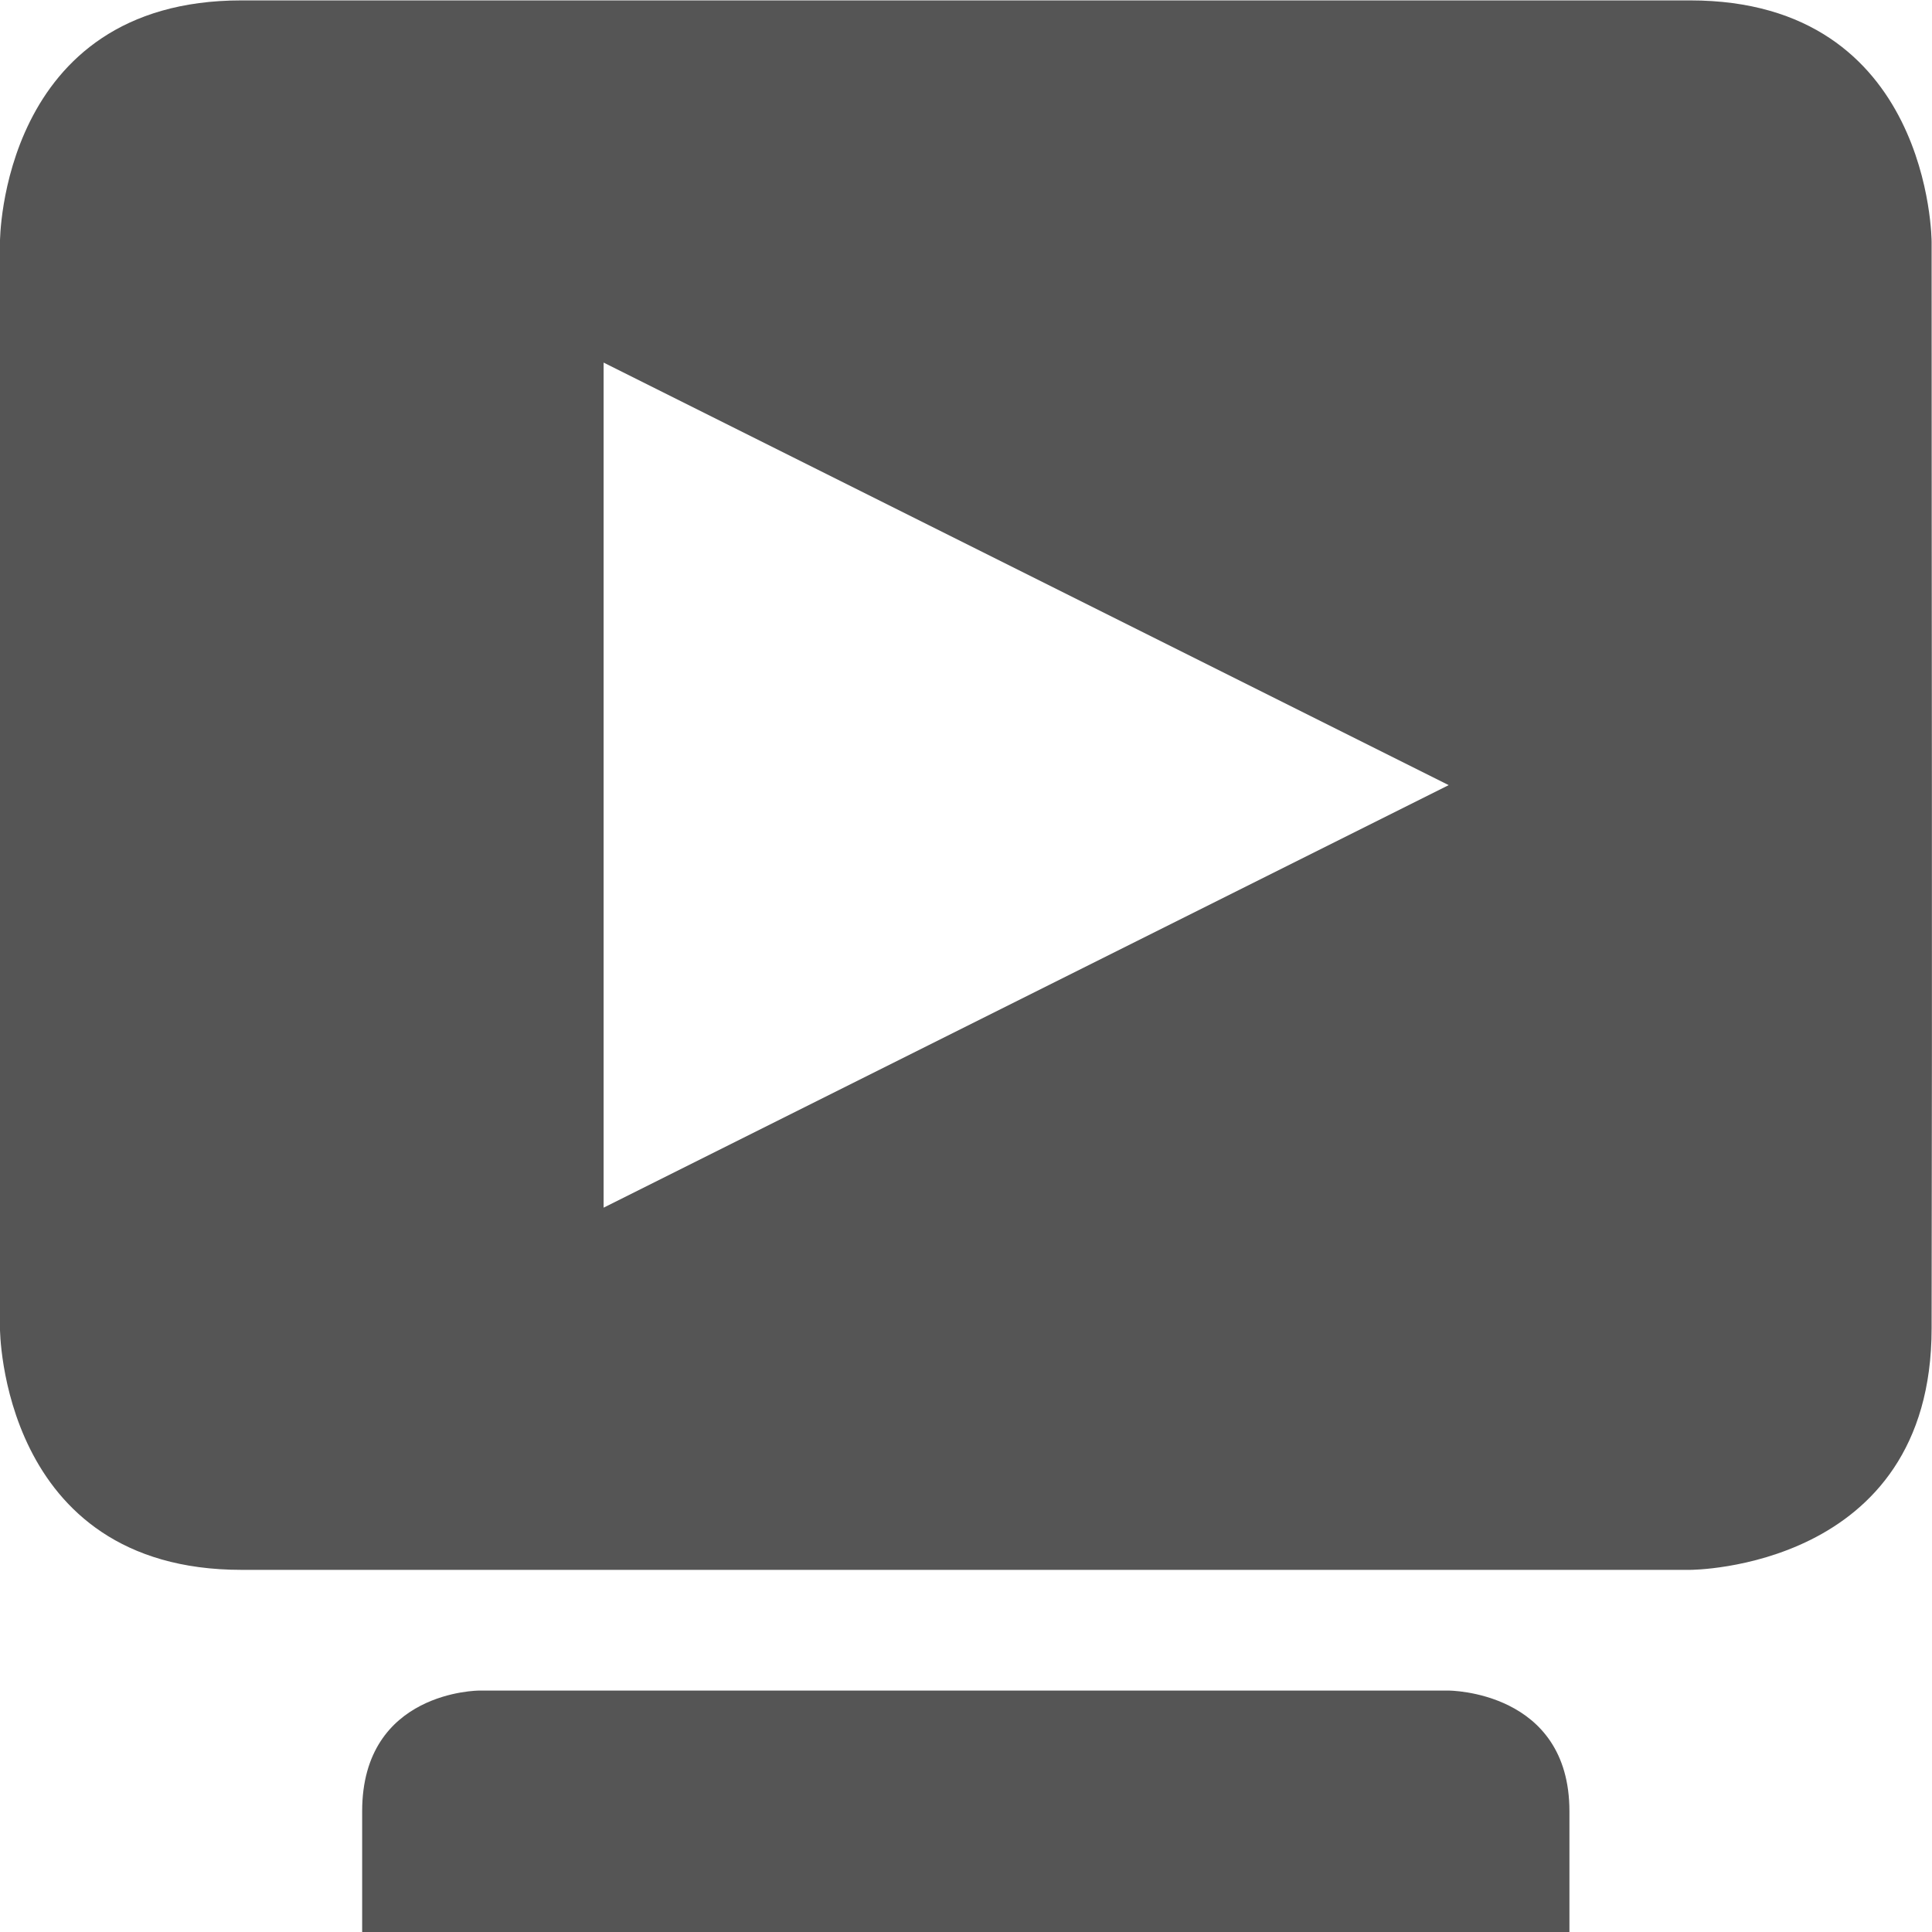
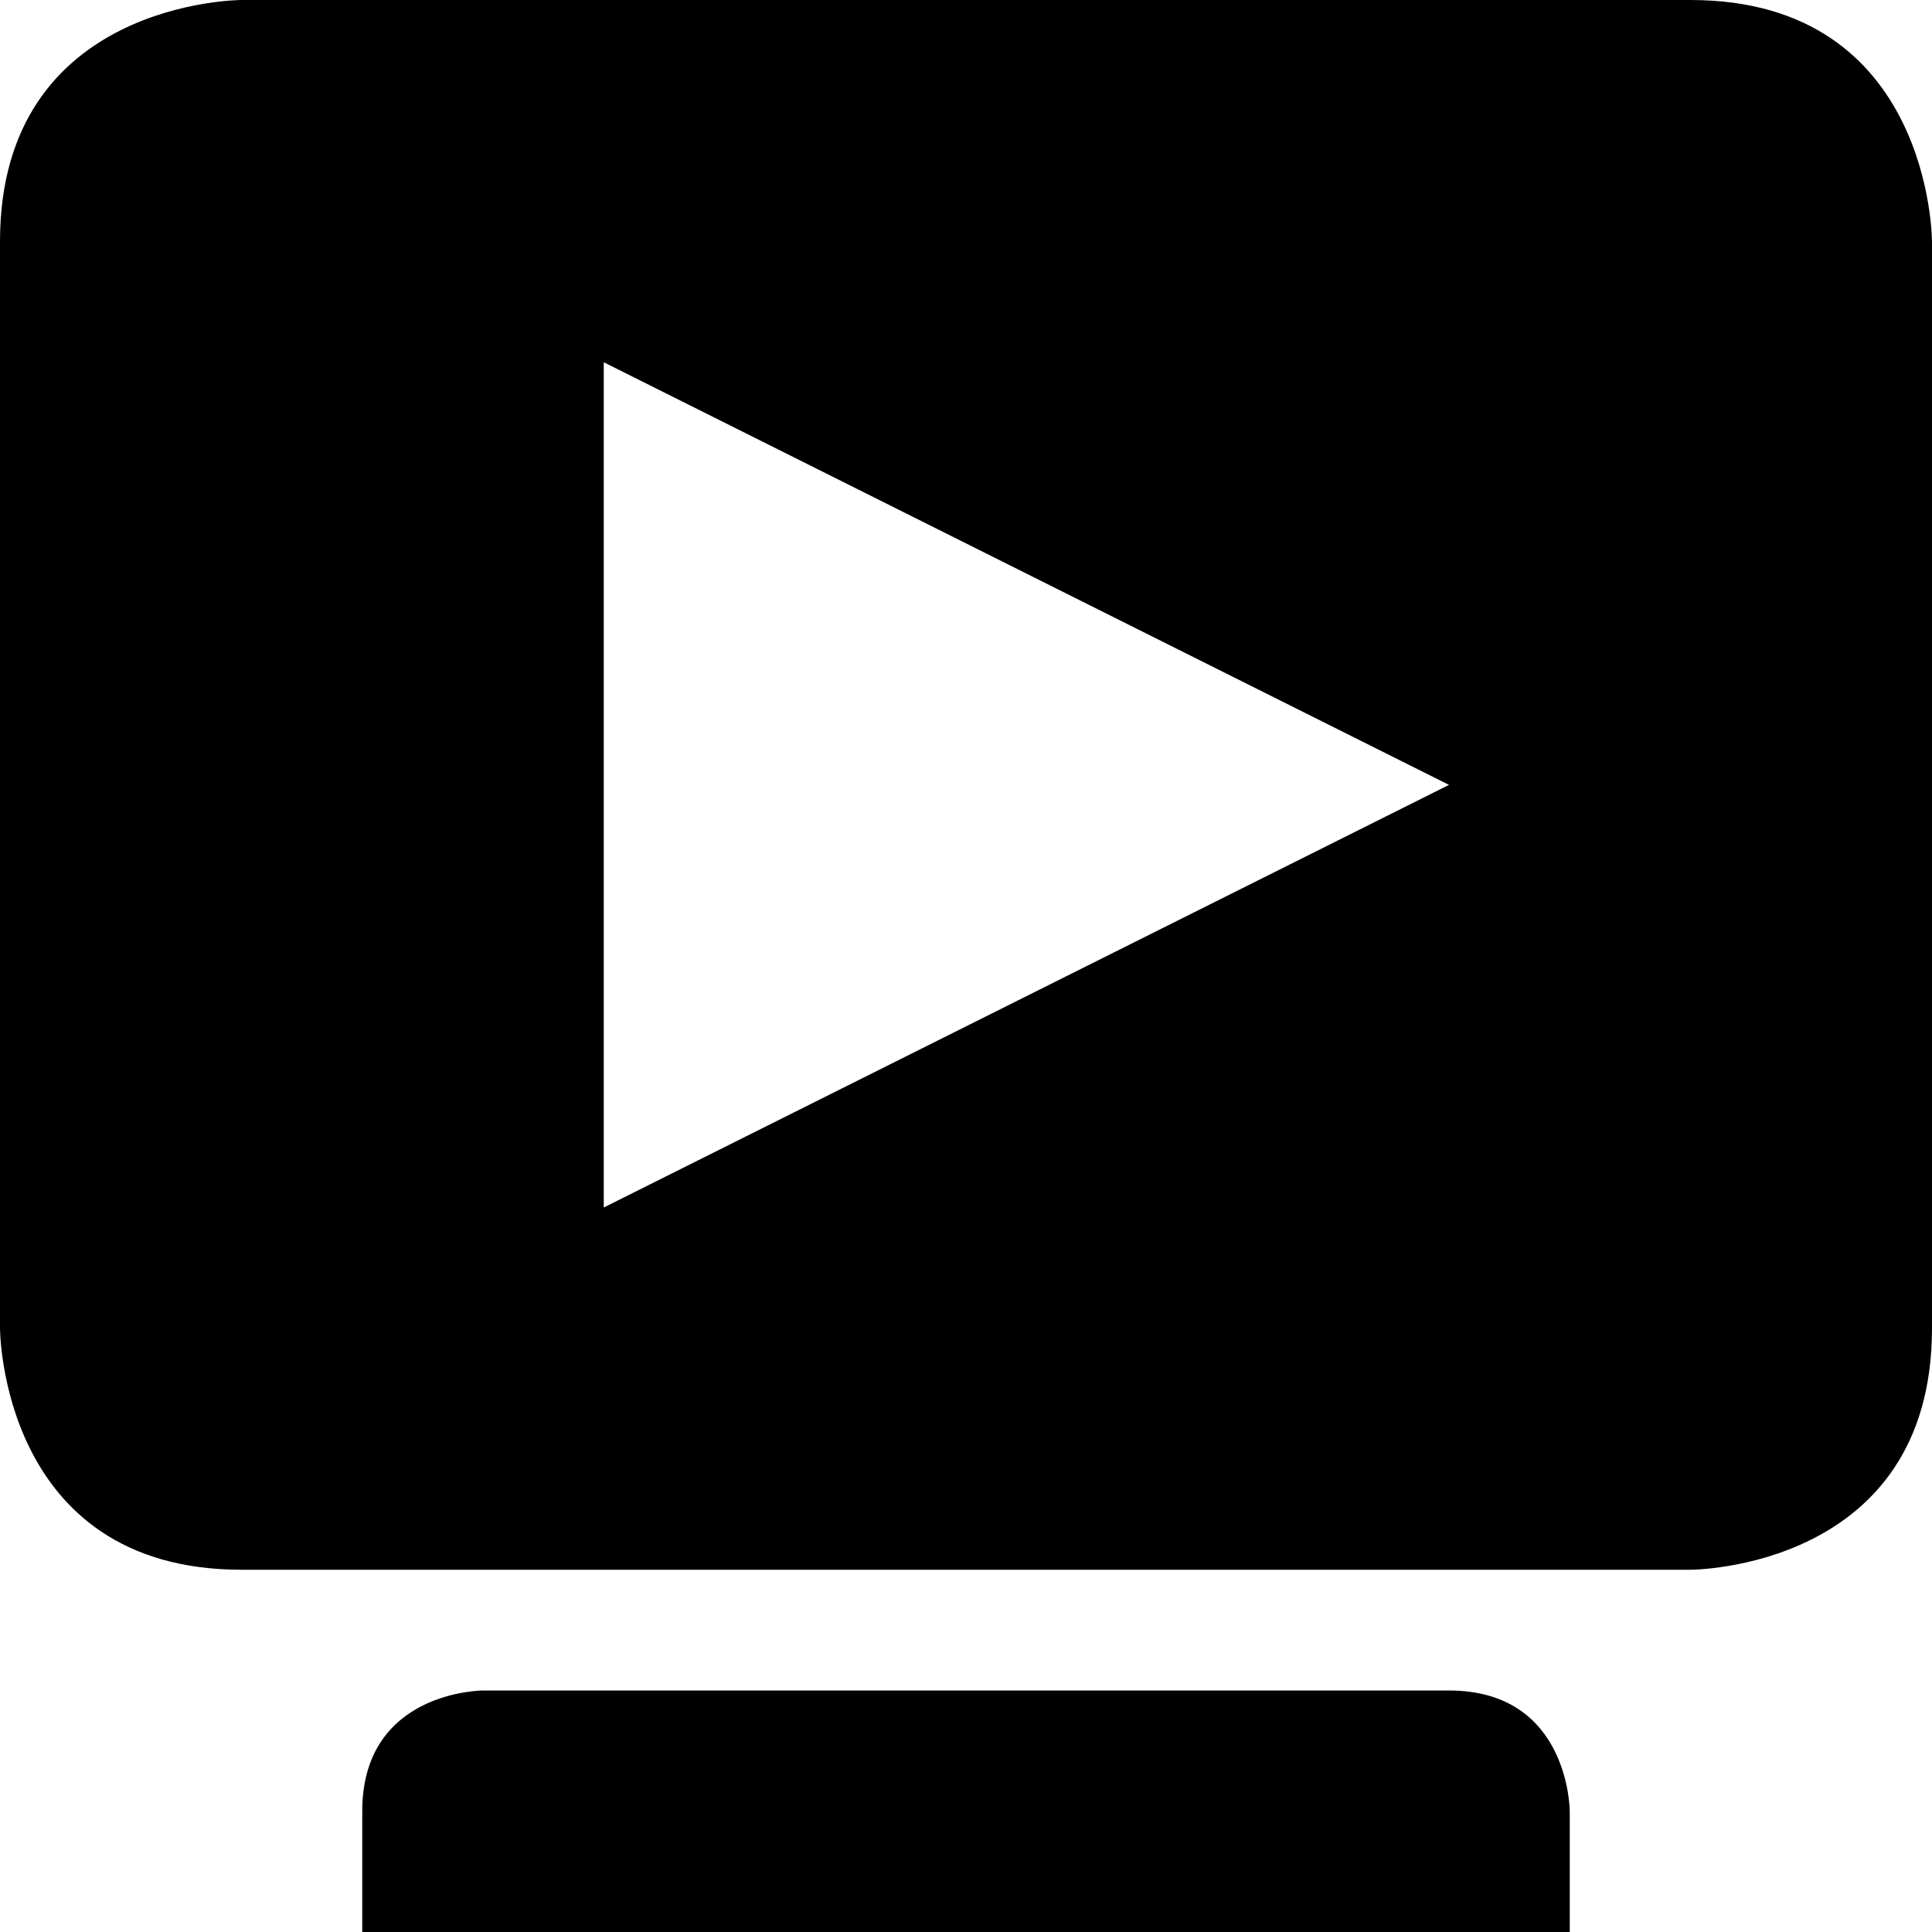
- <svg xmlns="http://www.w3.org/2000/svg" xmlns:ns1="http://www.openswatchbook.org/uri/2009/osb" height="16.003" id="svg7384" style="enable-background:new" version="1.1" width="16.003">
-   <defs id="defs7386">
-     <linearGradient id="linearGradient5606" ns1:paint="solid">
-       <stop id="stop5608" offset="0" style="stop-color:#000000;stop-opacity:1;" />
-     </linearGradient>
-     <filter id="filter7554" style="color-interpolation-filters:sRGB">
-       <feBlend id="feBlend7556" in2="BackgroundImage" mode="darken" />
-     </filter>
-   </defs>
-   <g id="layer9" style="display:inline" transform="translate(-485.0002,119.0033)" />
-   <g id="layer10" style="display:inline;filter:url(#filter7554)" transform="translate(-485.0002,119.0033)">
-     <path d="m 487,-119 c -2,0 -2,2 -2,2 l 0,9 c 0,0 4.1e-4,2 2,2 l 12,0 c 0,0 2,0 2,-2 0.006,-3.332 0,-5.667 0,-9 0,0 0,-2 -2,-2 z m 3,3 7,3.5 -7,3.5 z m -1.031,11 c 0,0 -0.969,0 -0.969,1 l 0,1 10,0 0,-1 c 0,-1 -1,-1 -1,-1 z" id="path8625" style="fill:#555555;fill-opacity:1;stroke:none" />
-   </g>
-   <g id="layer1" style="display:inline" transform="translate(-244,-497.9967)" />
-   <g id="layer14" style="display:inline" transform="translate(-485.0002,119.0033)" />
-   <g id="layer15" style="display:inline" transform="translate(-485.0002,119.0033)" />
-   <g id="g71291" style="display:inline" transform="translate(-485.0002,119.0033)" />
-   <g id="layer2" style="display:inline" transform="translate(-244,-347.9967)" />
-   <g id="g6058" style="display:inline" transform="translate(-244,-347.9967)" />
-   <g id="layer12" style="display:inline" transform="translate(-485.0002,119.0033)" />
+ <svg xmlns="http://www.w3.org/2000/svg" height="16" width="16">
+   <path d="m2 0s-2 0-2 2v9s0 2 2 2h12s2 0 2-2v-9s0-2-2-2zm3 3 7 3.5-7 3.5zm-1 11s-1 0-1 1v1h10v-1s0-1-1-1z" />
</svg>
